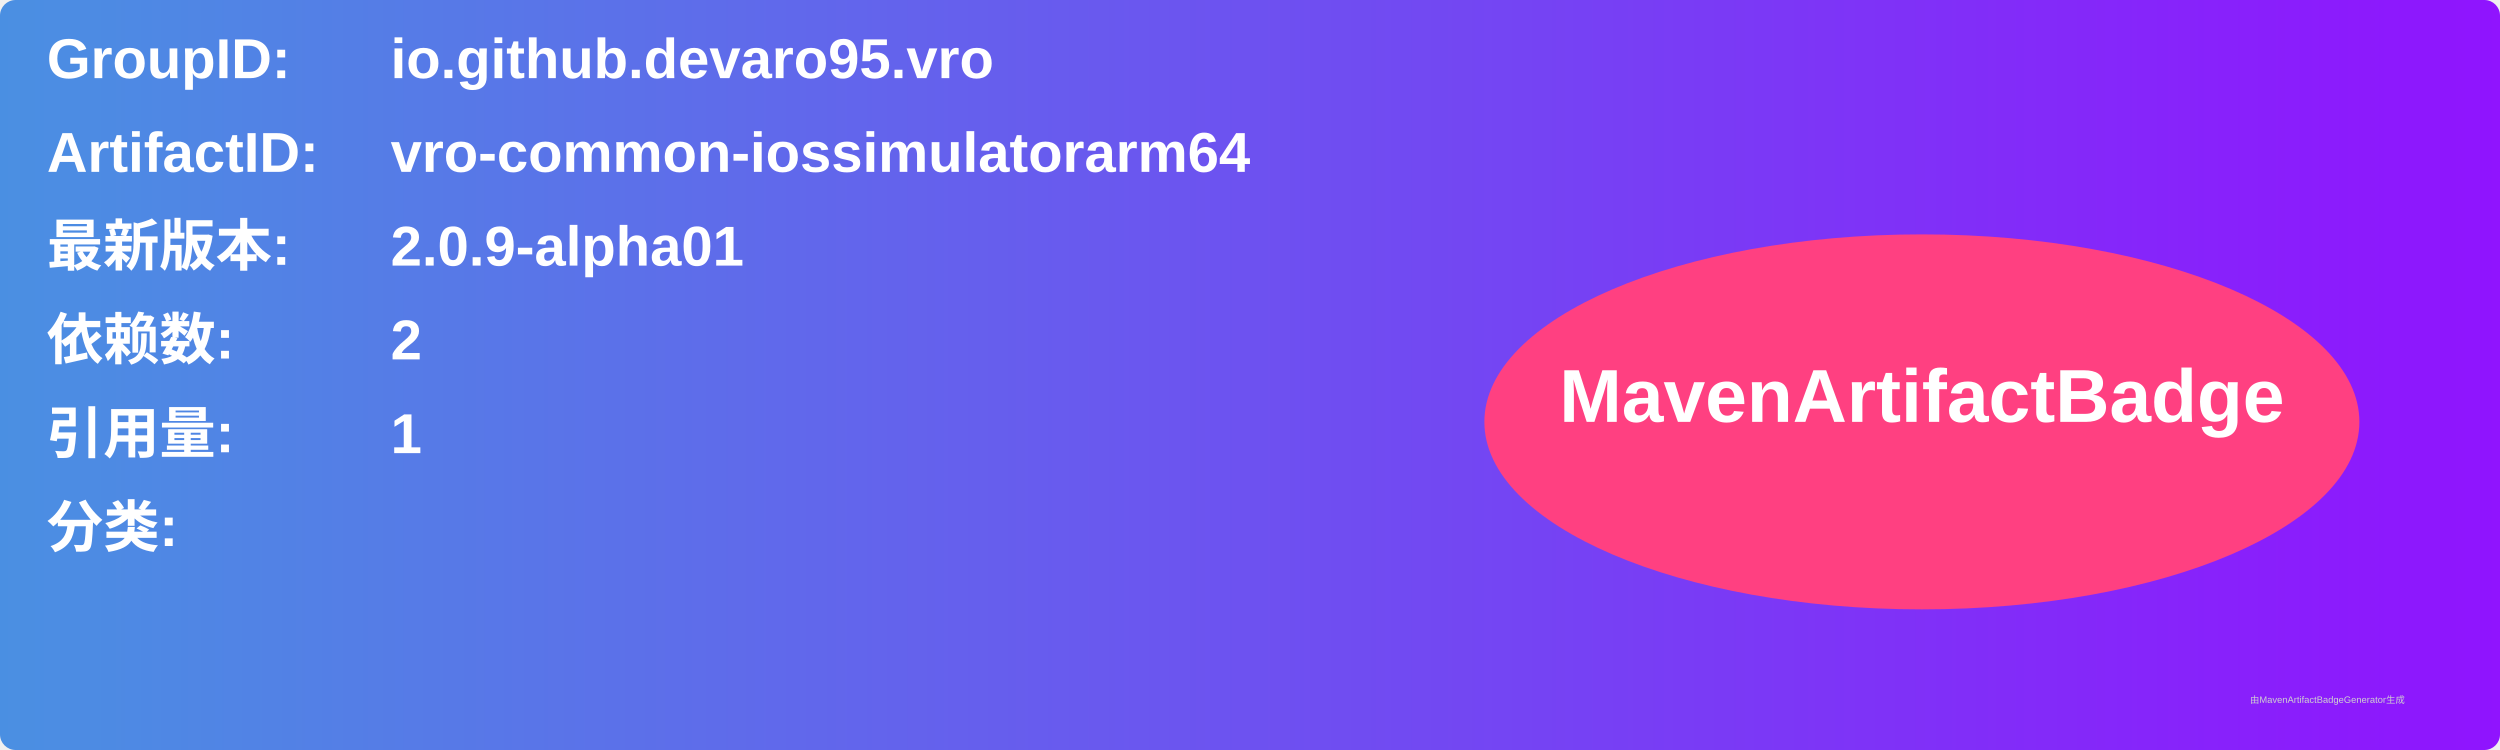
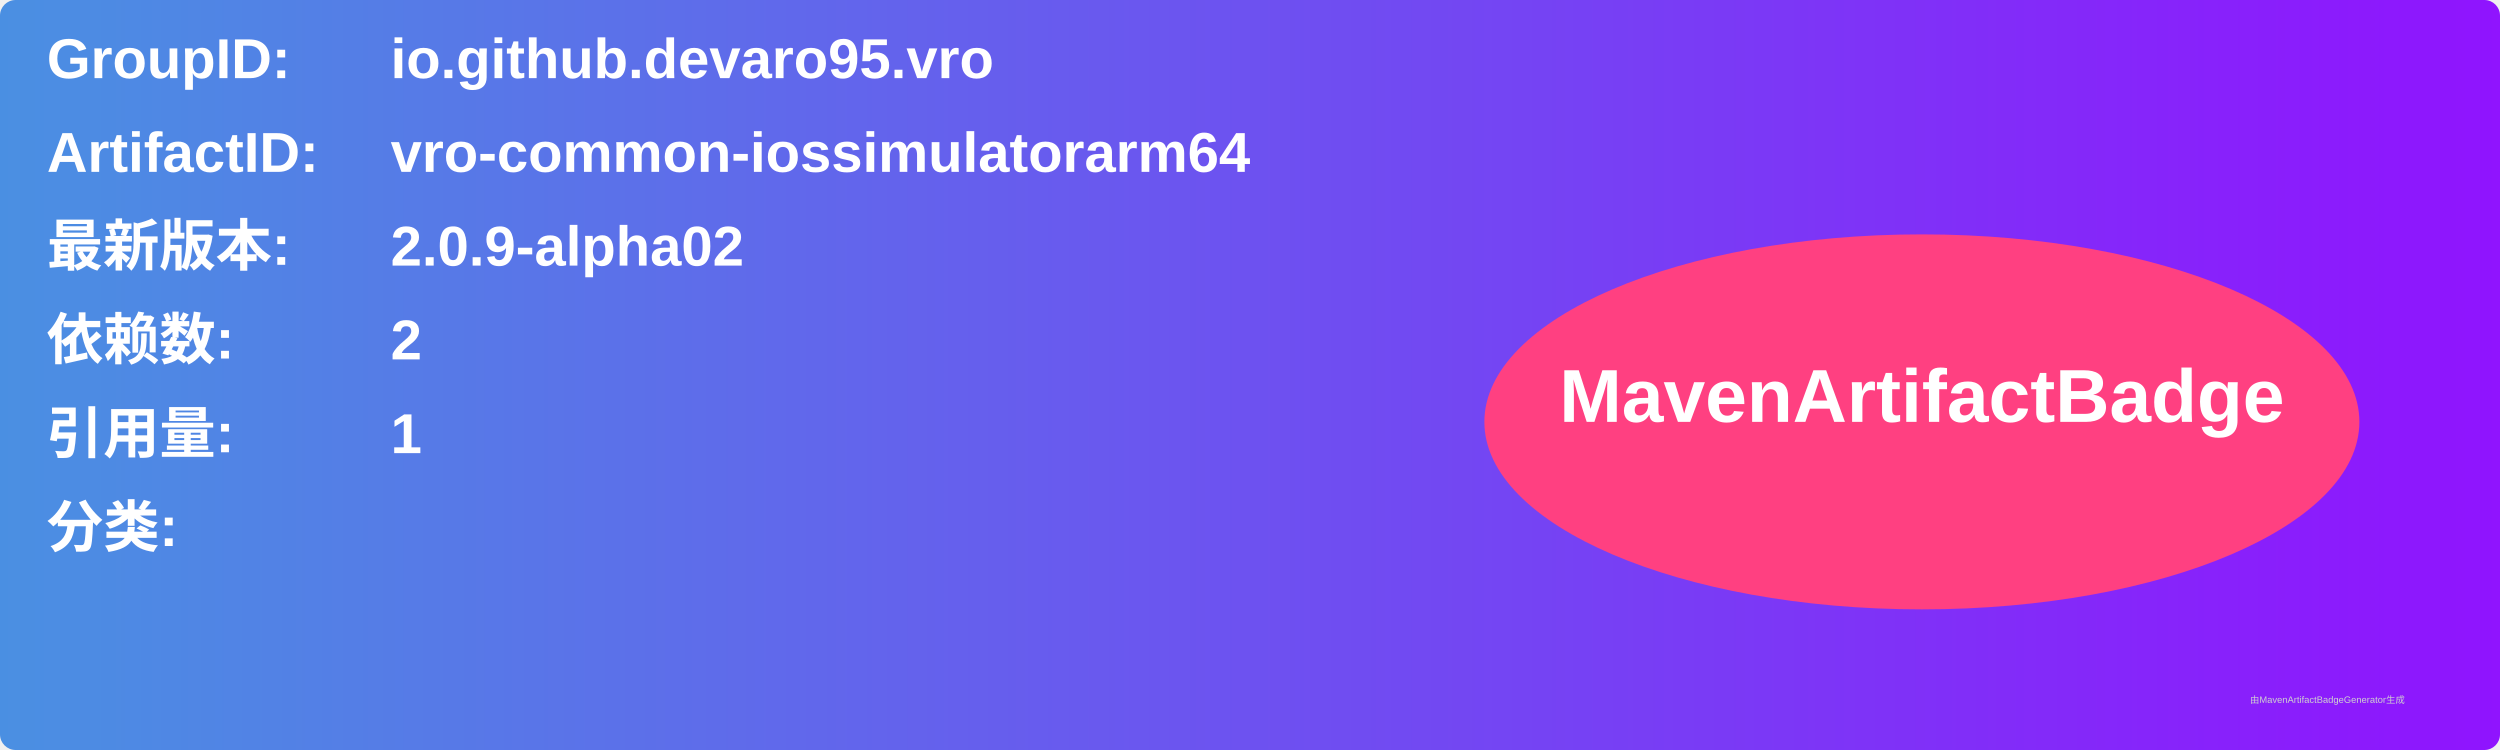
<svg xmlns="http://www.w3.org/2000/svg" width="800" height="240" viewBox="0 0 800 240">
  <linearGradient id="grad" x1="0%" y1="0%" x2="100%" y2="0%">
    <stop offset="0%" stop-color="#4a90e2" />
    <stop offset="100%" stop-color="#9013fe" />
  </linearGradient>
  <rect width="100%" height="100%" rx="5" ry="5" fill="url(#grad)" />
  <g transform="translate(15, 15)">
    <text x="0" y="10" font-family="Arial" font-size="18" fill="white" font-weight="bold" width="260">GroupID:</text>
    <text x="110" y="10" font-family="Arial" font-size="18" fill="white" font-weight="bold" width="460">io.github.devaro95.vro</text>
    <text x="0" y="40" font-family="Arial" font-size="18" fill="white" font-weight="bold" width="260">ArtifactID:</text>
    <text x="110" y="40" font-family="Arial" font-size="18" fill="white" font-weight="bold" width="460">vro-common-iossimulatorarm64</text>
    <text x="0" y="70" font-family="Arial" font-size="18" fill="white" font-weight="bold">最新版本:</text>
    <text x="110" y="70" font-family="Arial" font-size="18" fill="white" font-weight="bold">
-       <tspan font-weight="bold">2.0.9-alpha01</tspan>
+       <tspan font-weight="bold">2.0.9-alpha02</tspan>
    </text>
    <text x="0" y="100" font-family="Arial" font-size="18" fill="white" font-weight="bold">依赖数: </text>
    <text x="110" y="100" font-family="Arial" font-size="18" fill="white">
      <tspan font-weight="bold">2</tspan>
    </text>
    <text x="0" y="130" font-family="Arial" font-size="18" fill="white" font-weight="bold">引用量: </text>
    <text x="110" y="130" font-family="Arial" font-size="18" fill="white">
      <tspan font-weight="bold">1</tspan>
    </text>
    <text x="0" y="160" font-family="Arial" font-size="18" fill="white" font-weight="bold">分类:</text>
    <text x="10" y="190" font-family="Arial" font-size="10" fill="white">
      <tspan font-weight="bold" />
    </text>
    <ellipse cx="600" cy="120" rx="140" ry="60" fill="#ff4081" />
    <text x="600" y="120" text-anchor="middle" font-family="Arial" font-size="24" fill="white" font-weight="bold">MavenArtifactBadge</text>
  </g>
  <text x="720" y="225" font-family="Arial" font-size="3" fill="#d0d0d0">由MavenArtifactBadgeGenerator生成</text>
</svg>
